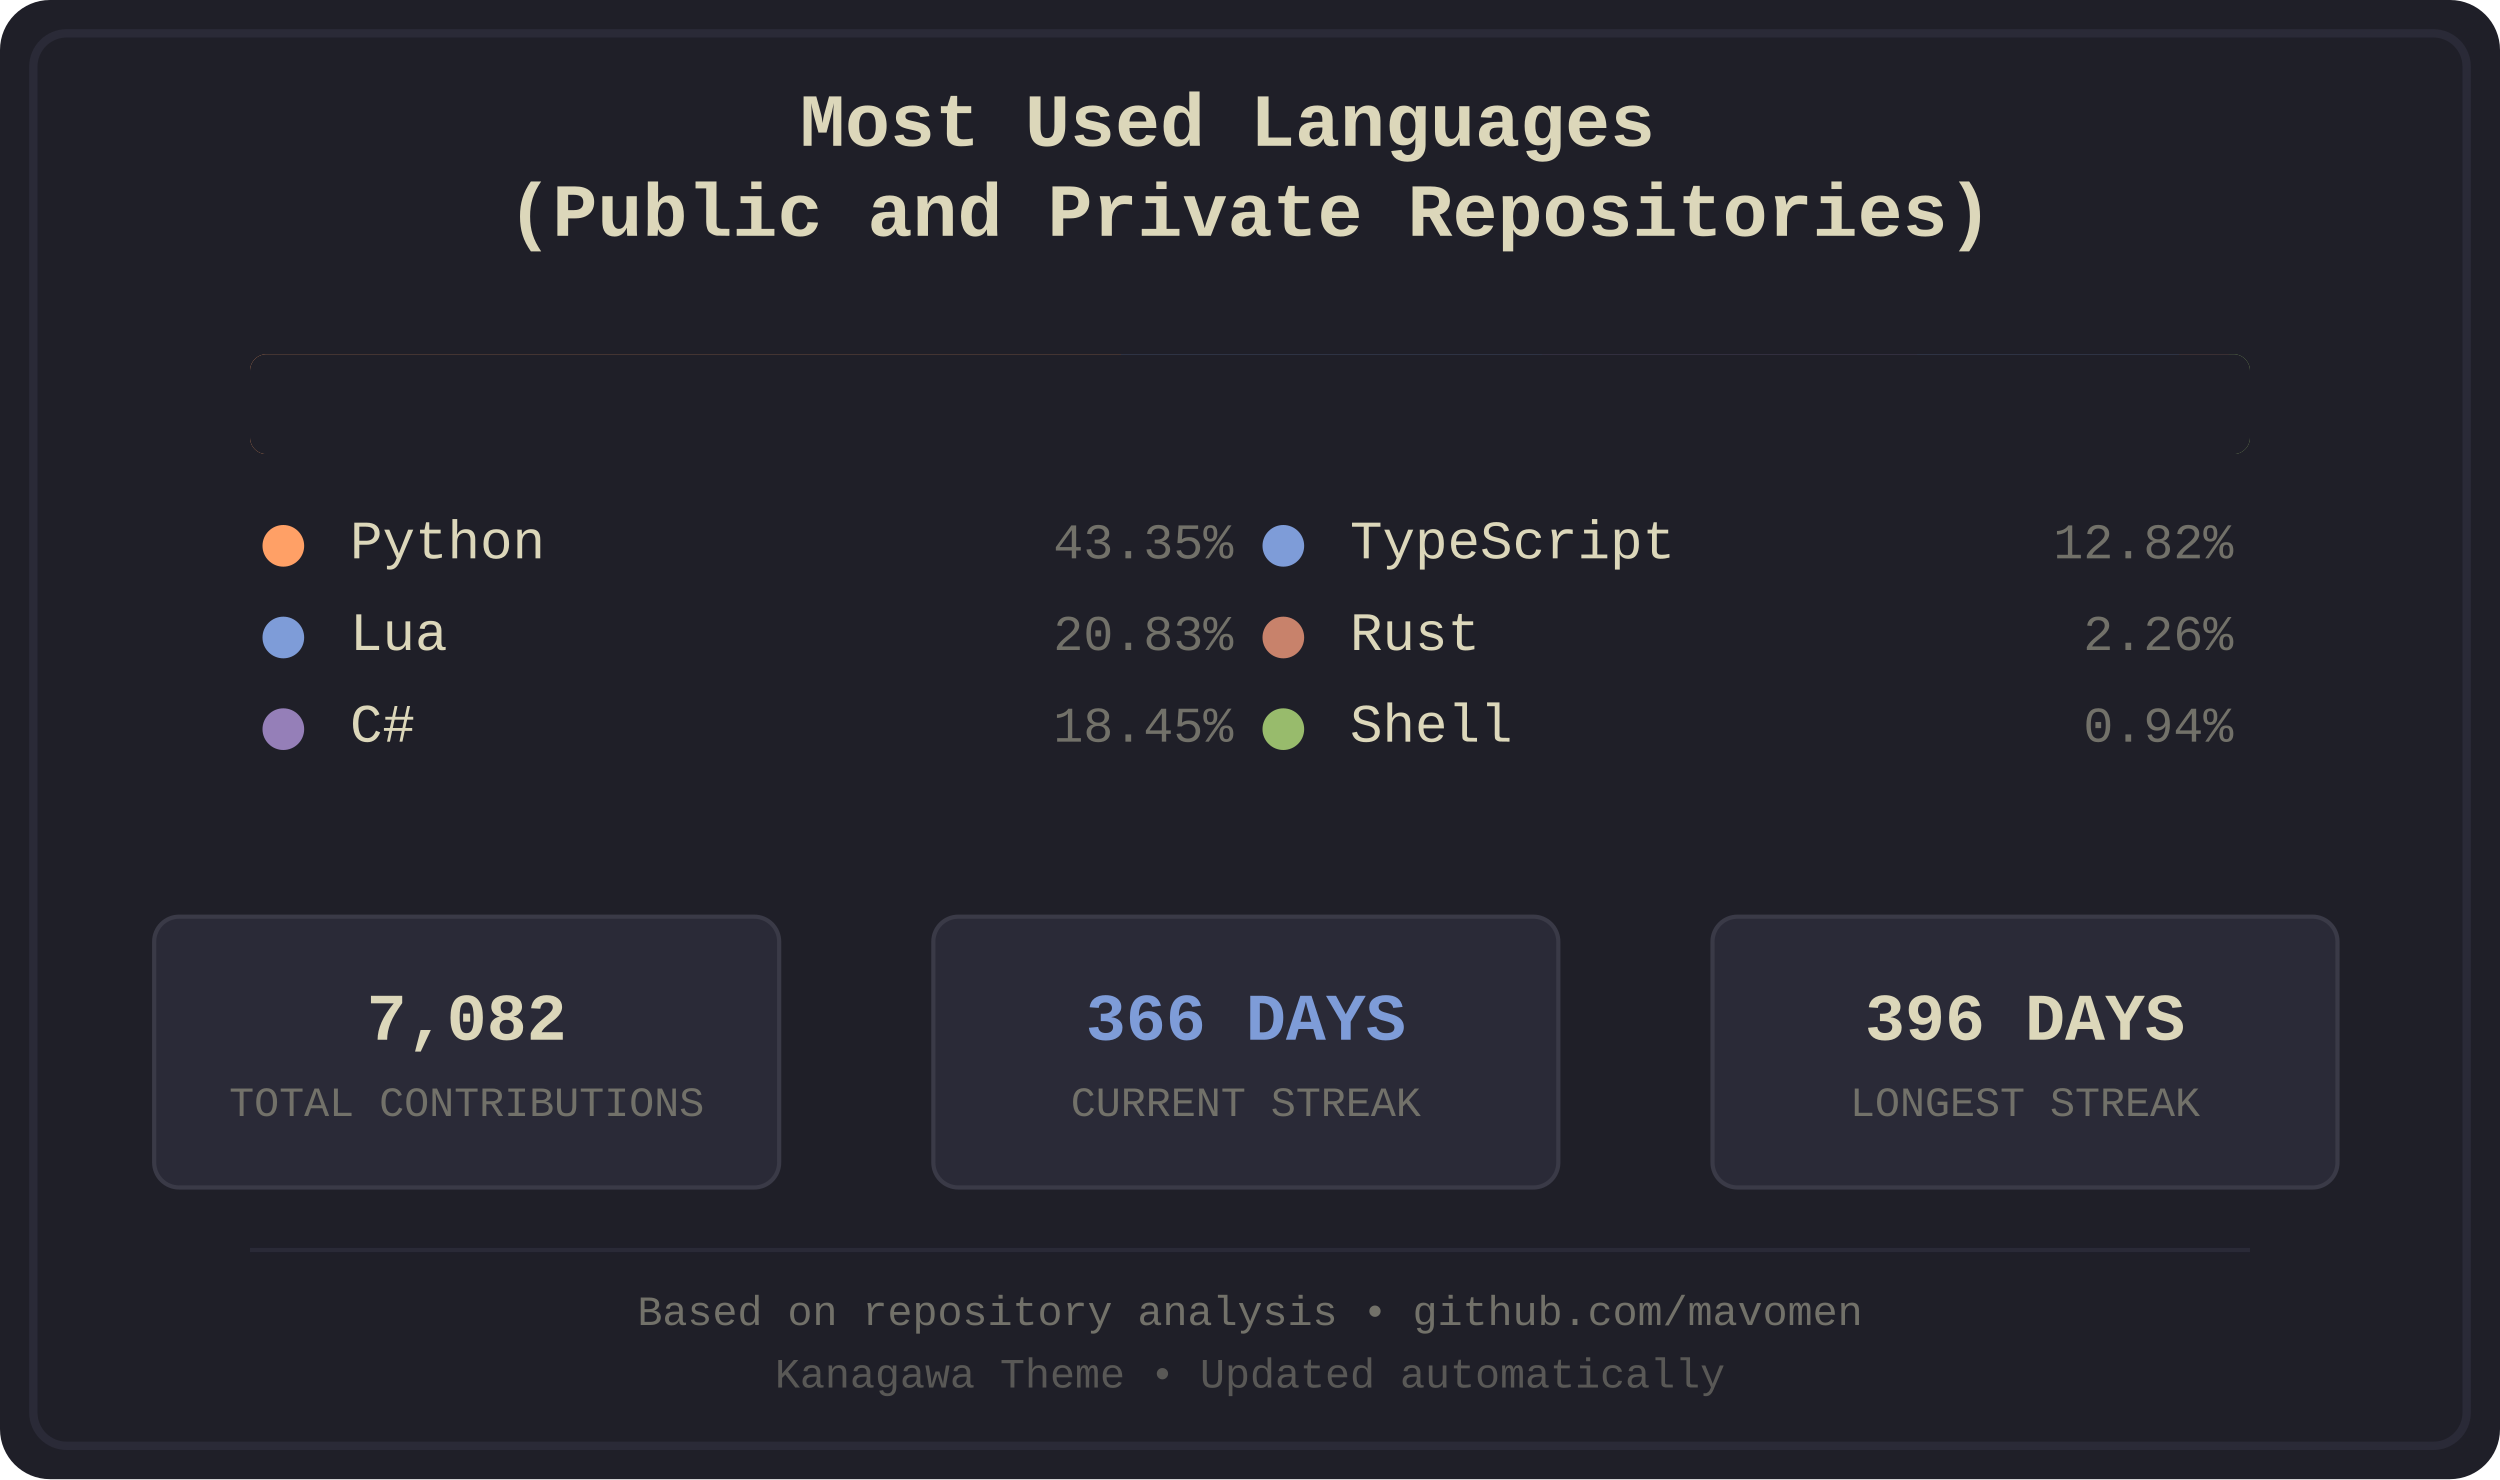
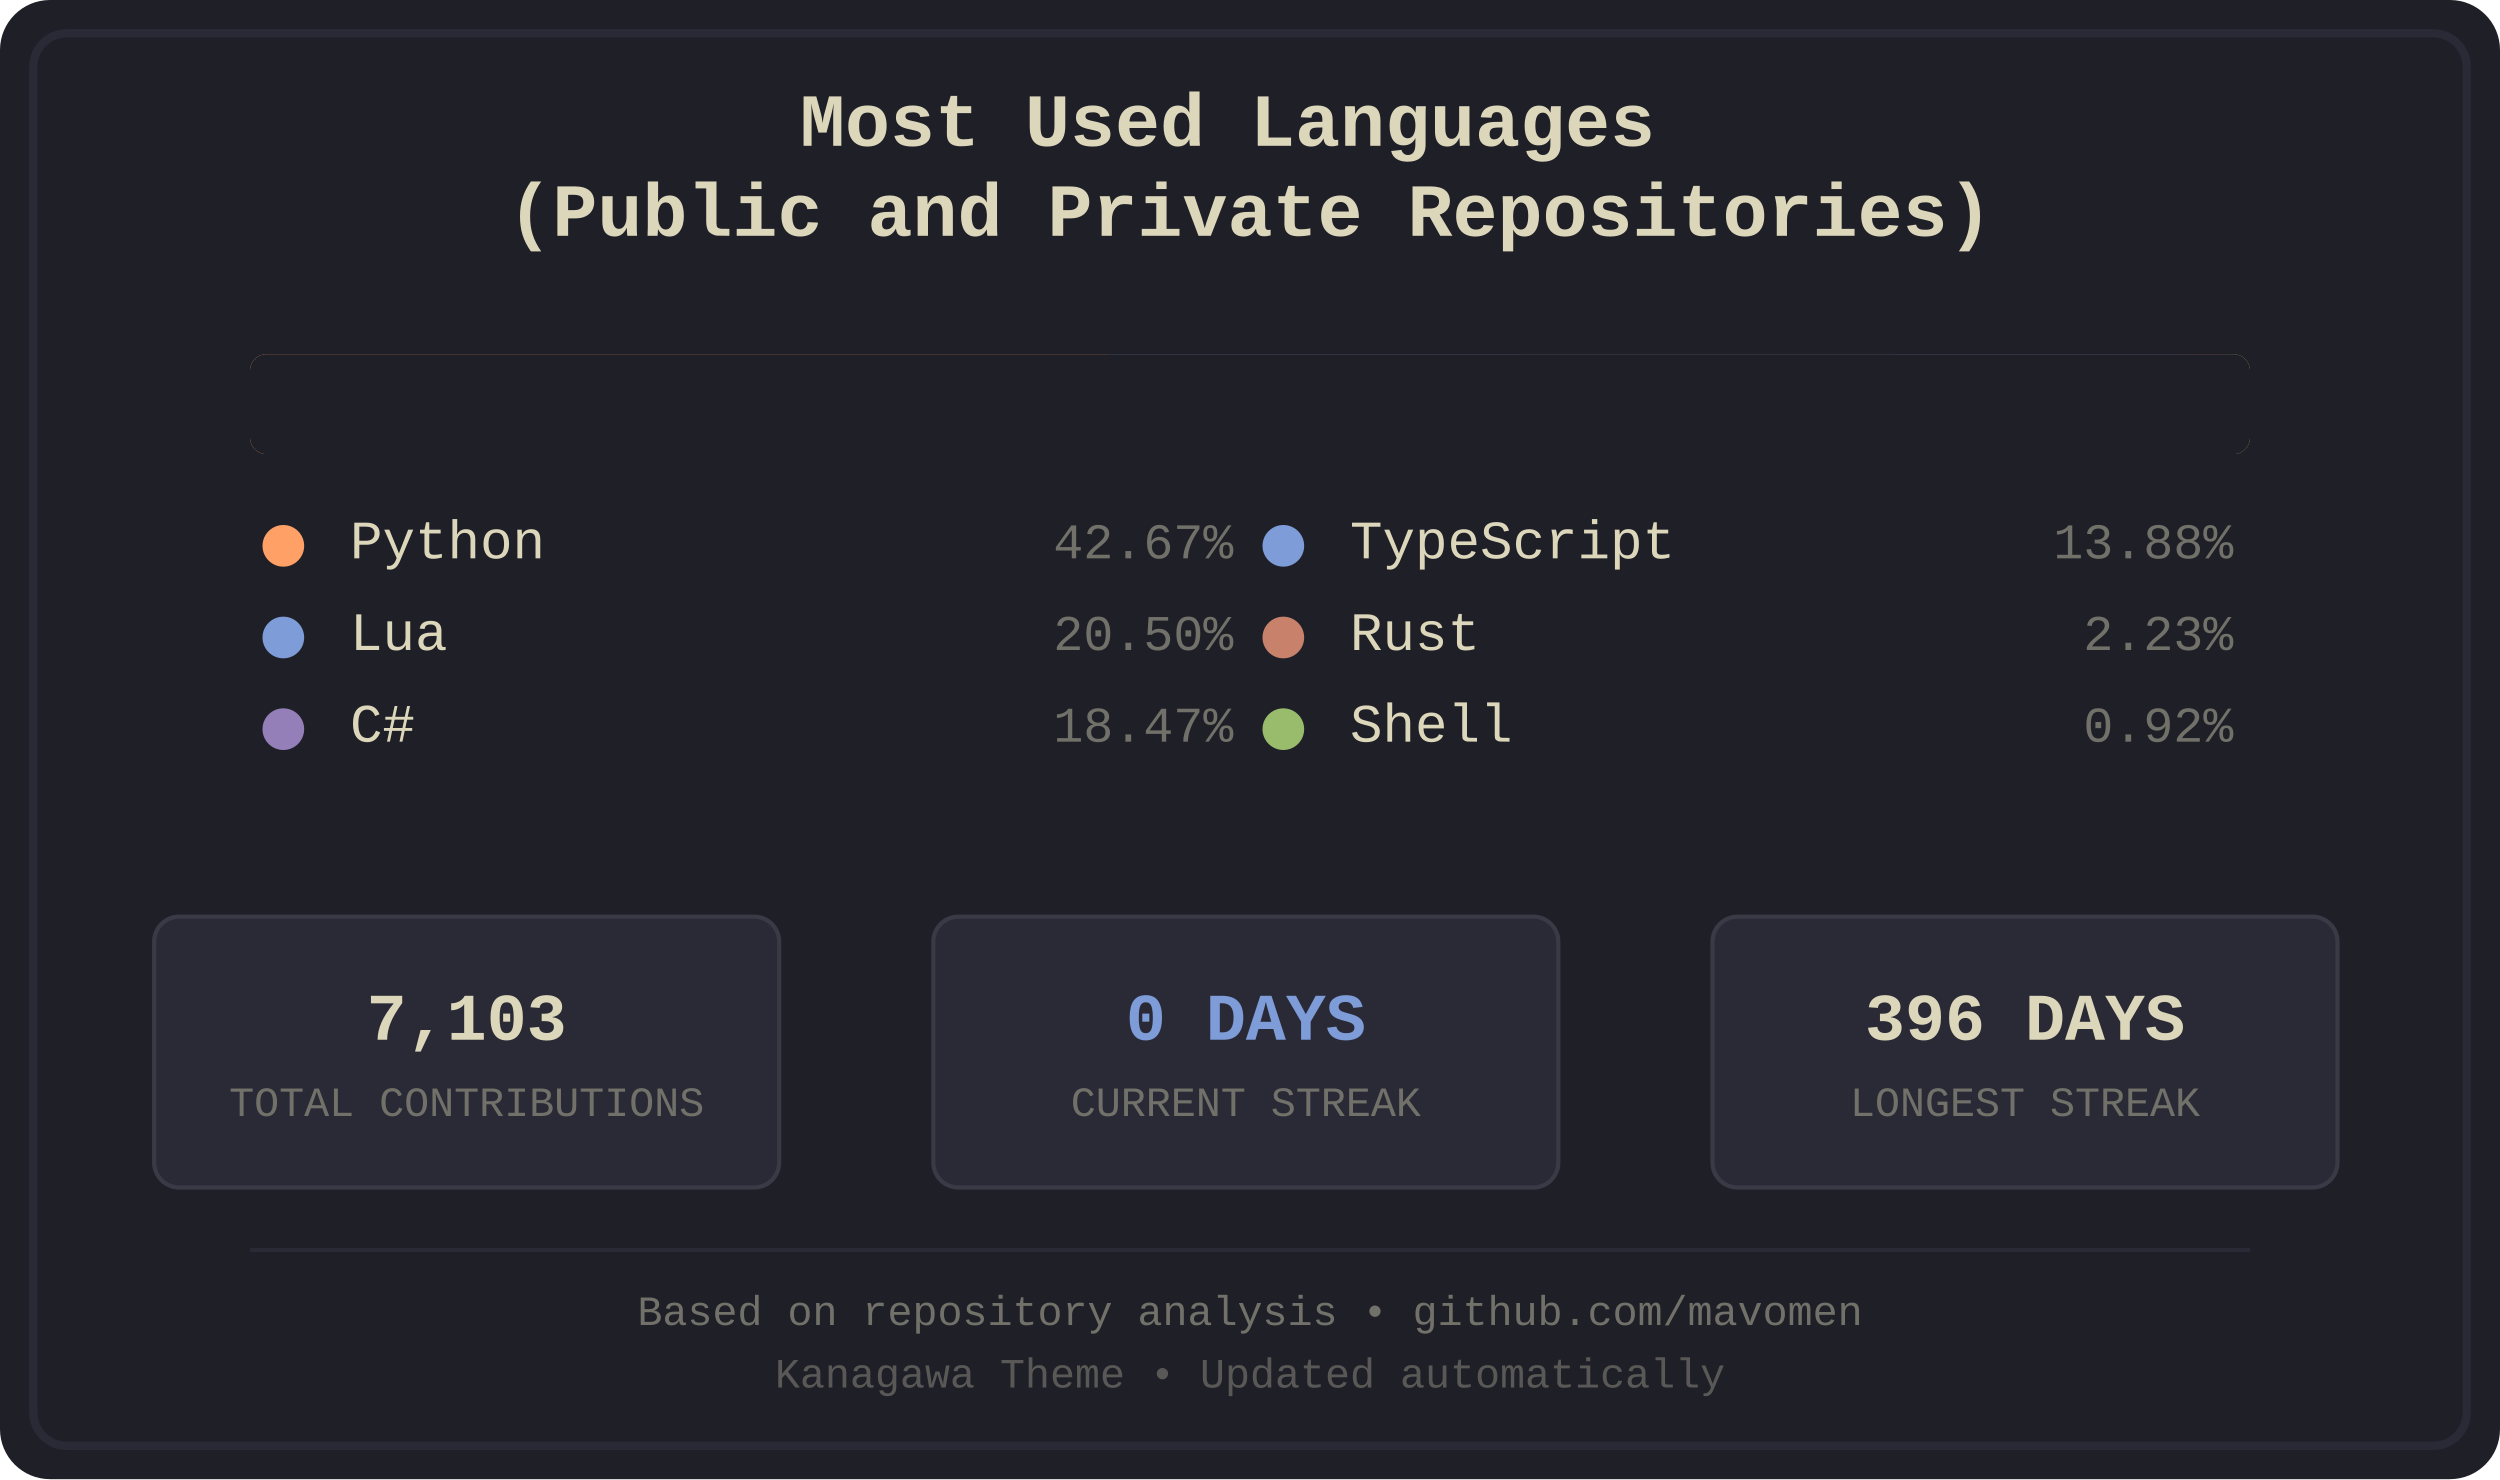
<svg xmlns="http://www.w3.org/2000/svg" width="600" height="355" viewBox="0 0 600 355">
  <defs>
    <style>
.bg-primary { fill: #1f1f28; }
.bg-secondary { fill: #16161d; }
.fg-primary { fill: #dcd7ba; }
.fg-secondary { fill: #727169; }
.border { stroke: #2a2a37; }
.font-title { font-family: 'Courier New', monospace; font-size: 18px; font-weight: bold; }
.font-lang { font-family: 'Courier New', monospace; font-size: 13px; }
.font-percent { font-family: 'Courier New', monospace; font-size: 12px; }
.font-footer { font-family: 'Courier New', monospace; font-size: 10px; }
.stat-box { fill: #2a2a37; stroke: #3a3a47; stroke-width: 1; rx: 6; ry: 6; }
.stat-value { font-family: 'Courier New', monospace; font-size: 16px; font-weight: bold; }
.stat-label { font-family: 'Courier New', monospace; font-size: 10px; }
.python { fill: #ffa066; }
.lua { fill: #7e9cd8; }
.csharp { fill: #957fb8; }
.typescript { fill: #7e9cd8; }
.rust { fill: #c8826b; }
.shell { fill: #98bb6c; }
</style>
    <clipPath id="barClip">
      <rect x="60" y="85" width="480" height="24" rx="4" ry="4" />
    </clipPath>
  </defs>
  <rect width="600" height="355" fill="#1f1f28" rx="12" />
  <rect x="8" y="8" width="584" height="339" fill="none" stroke="#2a2a37" stroke-width="2" rx="8" />
  <text x="300.0" y="35" text-anchor="middle" fill="#dcd7ba" class="font-title">
    <tspan x="300.0" dy="0">Most Used Languages</tspan>
    <tspan x="300.0" dy="1.2em">(Public and Private Repositories)</tspan>
  </text>
  <g id="language-bar" clip-path="url(#barClip)" shape-rendering="crispEdges">
-     <rect x="60" y="85" width="209" height="24" class="python" />
-     <rect x="269" y="85" width="101" height="24" class="lua" />
-     <rect x="370" y="85" width="90" height="24" class="csharp" />
-     <rect x="460" y="85" width="63" height="24" class="typescript" />
+     <rect x="60" y="85" width="206" height="24" class="python" />
+     <rect x="266" y="85" width="99" height="24" class="lua" />
+     <rect x="365" y="85" width="90" height="24" class="csharp" />
+     <rect x="455" y="85" width="68" height="24" class="typescript" />
    <rect x="523" y="85" width="12" height="24" class="rust" />
    <rect x="535" y="85" width="5" height="24" class="shell" />
  </g>
  <rect x="60" y="85" width="480" height="24" fill="#1f1f28" rx="4">
    <animate attributeName="width" from="480" to="0" dur="1.2s" fill="freeze" />
  </rect>
  <g transform="translate(60.0, 134)">
    <circle cx="8" cy="-3" r="5" class="python" />
    <text x="24" y="0" class="fg-primary font-lang">Python</text>
-     <text x="236.0" y="0" class="fg-secondary font-percent" text-anchor="end">43.35%</text>
+     <text x="236.0" y="0" class="fg-secondary font-percent" text-anchor="end">42.67%</text>
  </g>
  <g transform="translate(60.0, 156)">
    <circle cx="8" cy="-3" r="5" class="lua" />
    <text x="24" y="0" class="fg-primary font-lang">Lua</text>
-     <text x="236.0" y="0" class="fg-secondary font-percent" text-anchor="end">20.83%</text>
+     <text x="236.0" y="0" class="fg-secondary font-percent" text-anchor="end">20.50%</text>
  </g>
  <g transform="translate(60.0, 178)">
    <circle cx="8" cy="-3" r="5" class="csharp" />
    <text x="24" y="0" class="fg-primary font-lang">C#</text>
-     <text x="236.0" y="0" class="fg-secondary font-percent" text-anchor="end">18.45%</text>
+     <text x="236.0" y="0" class="fg-secondary font-percent" text-anchor="end">18.47%</text>
  </g>
  <g transform="translate(300.0, 134)">
    <circle cx="8" cy="-3" r="5" class="typescript" />
    <text x="24" y="0" class="fg-primary font-lang">TypeScript</text>
-     <text x="236.0" y="0" class="fg-secondary font-percent" text-anchor="end">12.82%</text>
+     <text x="236.0" y="0" class="fg-secondary font-percent" text-anchor="end">13.88%</text>
  </g>
  <g transform="translate(300.0, 156)">
    <circle cx="8" cy="-3" r="5" class="rust" />
    <text x="24" y="0" class="fg-primary font-lang">Rust</text>
-     <text x="236.0" y="0" class="fg-secondary font-percent" text-anchor="end">2.26%</text>
+     <text x="236.0" y="0" class="fg-secondary font-percent" text-anchor="end">2.23%</text>
  </g>
  <g transform="translate(300.0, 178)">
    <circle cx="8" cy="-3" r="5" class="shell" />
    <text x="24" y="0" class="fg-primary font-lang">Shell</text>
-     <text x="236.0" y="0" class="fg-secondary font-percent" text-anchor="end">0.94%</text>
+     <text x="236.0" y="0" class="fg-secondary font-percent" text-anchor="end">0.92%</text>
  </g>
  <rect x="37" y="220" width="150" height="65" class="stat-box" />
-   <text x="112.0" y="245" text-anchor="middle" dominant-baseline="middle" fill="#dcd7ba" class="stat-value">7,082</text>
+   <text x="112.0" y="245" text-anchor="middle" dominant-baseline="middle" fill="#dcd7ba" class="stat-value">7,103</text>
  <text x="112.0" y="265" text-anchor="middle" dominant-baseline="middle" fill="#727169" class="stat-label">TOTAL CONTRIBUTIONS</text>
  <rect x="224" y="220" width="150" height="65" class="stat-box" />
-   <text x="299.0" y="245" text-anchor="middle" dominant-baseline="middle" fill="#7e9cd8" class="stat-value">366 DAYS</text>
+   <text x="299.0" y="245" text-anchor="middle" dominant-baseline="middle" fill="#7e9cd8" class="stat-value">0 DAYS</text>
  <text x="299.0" y="265" text-anchor="middle" dominant-baseline="middle" fill="#727169" class="stat-label">CURRENT STREAK</text>
  <rect x="411" y="220" width="150" height="65" class="stat-box" />
  <text x="486.0" y="245" text-anchor="middle" dominant-baseline="middle" fill="#dcd7ba" class="stat-value">396 DAYS</text>
  <text x="486.0" y="265" text-anchor="middle" dominant-baseline="middle" fill="#727169" class="stat-label">LONGEST STREAK</text>
  <line x1="60" y1="300" x2="540" y2="300" stroke="#2a2a37" stroke-width="1" />
  <text x="300.0" y="318" text-anchor="middle" class="fg-secondary font-footer">Based on repository analysis • github.com/mavomen</text>
  <text x="300.0" y="333" text-anchor="middle" class="fg-secondary font-footer" opacity="0.7">Kanagawa Theme • Updated automatically</text>
</svg>
